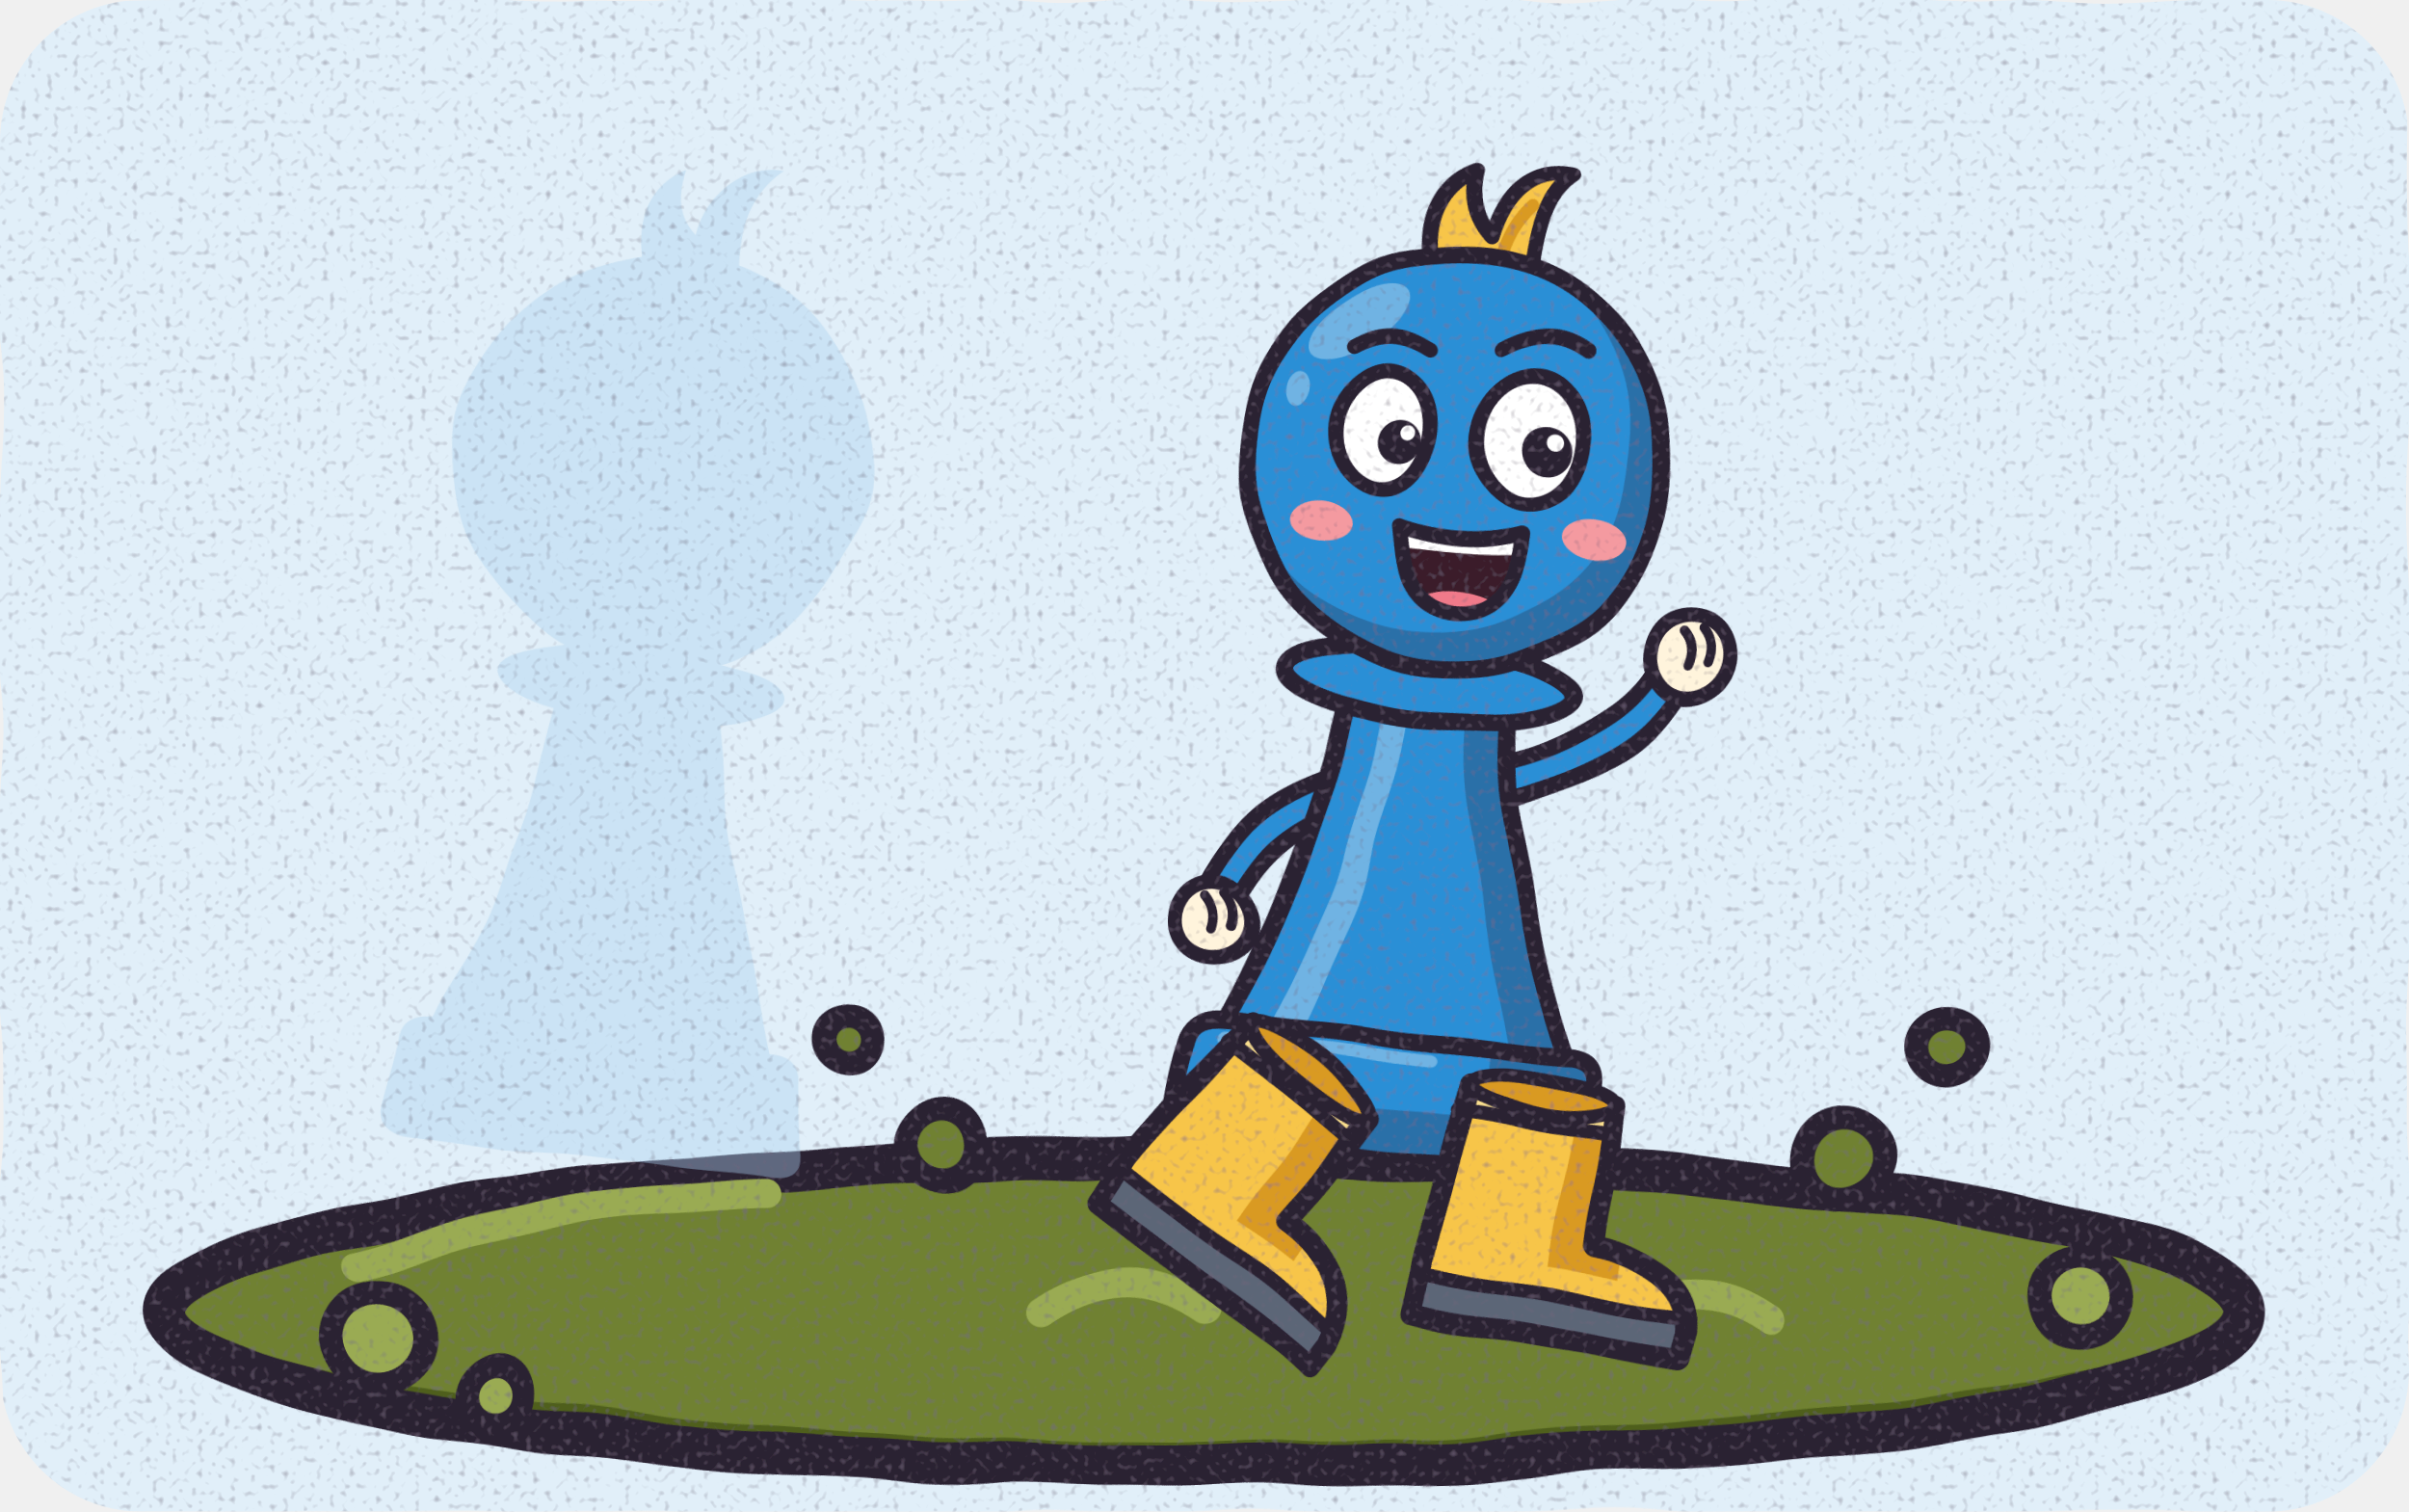
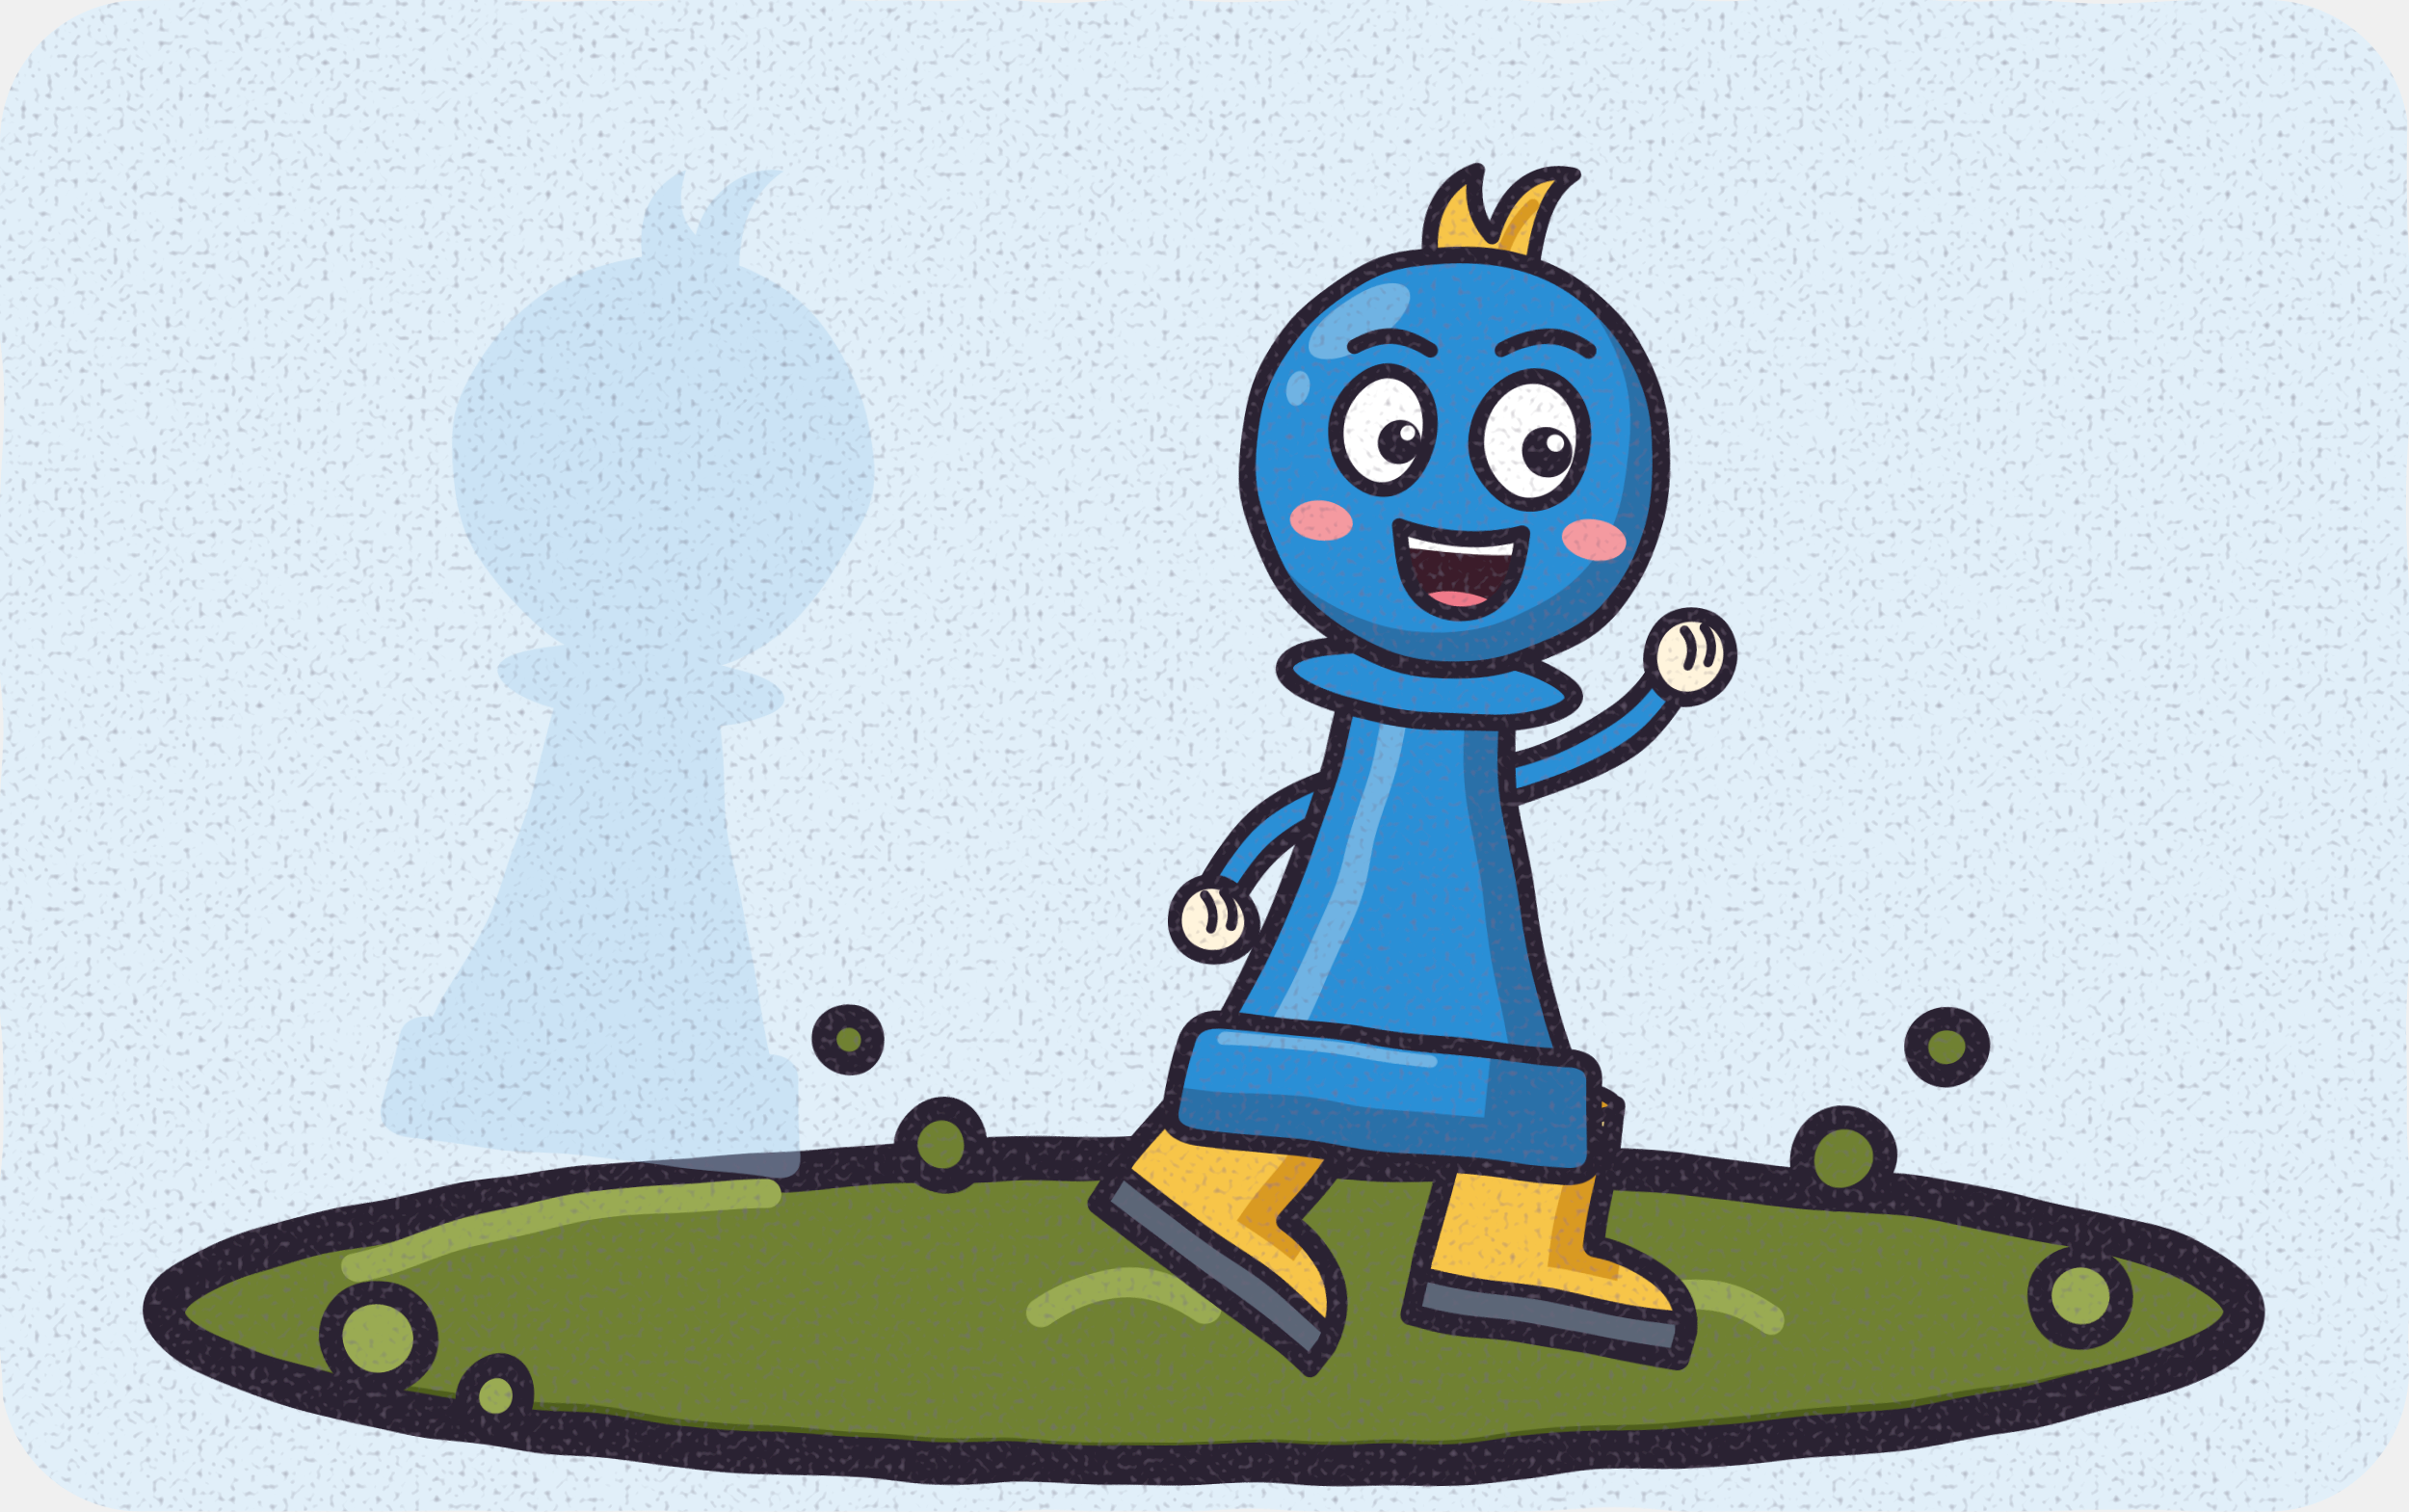
<svg xmlns="http://www.w3.org/2000/svg" viewBox="0 0 408 256" width="408" height="256">
  <defs>
    <filter id="P2-drawn" x="-5%" y="-5%" width="110%" height="110%">
      <feTurbulence type="fractalNoise" baseFrequency="0.035" numOctaves="2" seed="51" result="warp" />
      <feDisplacementMap in="SourceGraphic" in2="warp" scale="3" xChannelSelector="R" yChannelSelector="G" result="wobbly" />
      <feTurbulence type="fractalNoise" baseFrequency="0.9" numOctaves="1" seed="59" result="noise" />
      <feColorMatrix in="noise" type="matrix" values="0 0 0 0 0.17  0 0 0 0 0.13  0 0 0 0 0.2  -2 0 0 0 0.85" result="specks" />
      <feComposite in="specks" in2="wobbly" operator="in" result="grain" />
      <feMerge>
        <feMergeNode in="wobbly" />
        <feMergeNode in="grain" />
      </feMerge>
    </filter>
    <clipPath id="P2-frame">
      <rect width="408" height="256" rx="24" />
    </clipPath>
  </defs>
  <g clip-path="url(#P2-frame)">
    <g filter="url(#P2-drawn)" stroke="#2b2233" stroke-linejoin="round" stroke-linecap="round">
      <rect width="408" height="256" fill="#e1eff9" stroke="none" />
      <clipPath id="p2-mud">
        <ellipse cx="204" cy="222" rx="176" ry="26" />
      </clipPath>
      <ellipse cx="204" cy="222" rx="176" ry="26" fill="#6f8130" stroke="none" />
      <path d="M20 226 Q204 262 388 226 L388 260 L20 260 Z" fill="#4f5f1f" stroke="none" clip-path="url(#p2-mud)" />
      <ellipse cx="204" cy="222" rx="176" ry="26" fill="none" stroke-width="7" />
      <path d="M60 214 Q90 204 130 202" fill="none" stroke="#9aab52" stroke-width="5" />
      <g fill="#9aab52" stroke-width="4">
        <circle cx="64" cy="226" r="8" />
        <circle cx="84" cy="236" r="5" />
        <circle cx="352" cy="220" r="7" />
      </g>
      <g transform="translate(100 196) scale(0.42) rotate(6) translate(-200 -450)" fill="#aad2ef" opacity="0.4" stroke="none">
        <path d="M184 96 C176 72 184 56 197 50 C195 63 199 71 204 76 C208 58 220 46 236 48 C223 59 221 76 222 96 Z" />
        <path d="M168 262 C165 318 142 370 128 410 L272 410 C258 370 235 318 232 262 Z" />
        <path d="M118 412 Q118 402 130 402 L270 402 Q282 402 282 412 L285 438 Q287 450 273 450 L127 450 Q113 450 115 438 Z" />
        <ellipse cx="200" cy="258" rx="58" ry="15" />
        <circle cx="200" cy="168" r="84" />
      </g>
      <g fill="#6f8130" stroke-width="4">
        <circle cx="312" cy="196" r="7" />
        <circle cx="330" cy="178" r="5" />
        <circle cx="160" cy="194" r="6" />
        <circle cx="144" cy="176" r="4" />
      </g>
      <path d="M176 222 Q190 212 204 222 M268 224 Q284 214 300 224" fill="none" stroke="#9aab52" stroke-width="5" />
      <g transform="translate(234 196) scale(0.42) rotate(6) translate(-200 -450)" stroke-width="7">
        <clipPath id="p2-body">
          <path d="M168 262 C165 318 142 370 128 410 L272 410 C258 370 235 318 232 262 Z" />
        </clipPath>
        <clipPath id="p2-base">
          <path d="M118 412 Q118 402 130 402 L270 402 Q282 402 282 412 L285 438 Q287 450 273 450 L127 450 Q113 450 115 438 Z" />
        </clipPath>
        <clipPath id="p2-collar">
          <ellipse cx="200" cy="258" rx="58" ry="15" />
        </clipPath>
        <clipPath id="p2-head">
          <circle cx="200" cy="168" r="84" />
        </clipPath>
+         <g transform="translate(130 490) rotate(32) scale(1.4)">
+           <clipPath id="boot-130">
+             <path d="M-26 -58 L18 -58 L18 -18 Q44 -18 48 2 L48 10 L-30 10 L-30 -6 Z" />
+           </clipPath>
+           <path d="M-26 -58 L18 -58 L18 -18 Q44 -18 48 2 L48 10 L-30 10 L-30 -6 Z" fill="#f7c548" stroke="none" />
+           <g clip-path="url(#boot-130)" stroke="none">
+             <rect x="6" y="-60" width="20" height="50" fill="#d99a22" />
+             <rect x="-40" y="-2" width="100" height="14" fill="#5c6677" />
+             <rect x="-40" y="-64" width="70" height="14" fill="#fbe08f" />
+           </g>
+           <path d="M-26 -58 L18 -58 L18 -18 Q44 -18 48 2 L48 10 L-30 10 L-30 -6 Z" fill="none" stroke-width="6" />
+           <path d="M-28 -50 L18 -50 M-30 -2 L48 -2" fill="none" stroke-width="4" />
+           <ellipse cx="-4" cy="-58" rx="22" ry="5" fill="#d99a22" stroke-width="4" />
+         </g>
+         <g transform="translate(262 500) rotate(4) scale(1.4)">
+           <clipPath id="boot-262">
+             <path d="M-26 -58 L18 -58 L18 -18 Q44 -18 48 2 L48 10 L-30 10 L-30 -6 Z" />
+           </clipPath>
+           <path d="M-26 -58 L18 -58 L18 -18 Q44 -18 48 2 L48 10 L-30 10 L-30 -6 Z" fill="#f7c548" stroke="none" />
+           <g clip-path="url(#boot-262)" stroke="none">
+             <rect x="6" y="-60" width="20" height="50" fill="#d99a22" />
+             <rect x="-40" y="-2" width="100" height="14" fill="#5c6677" />
+             <rect x="-40" y="-64" width="70" height="14" fill="#fbe08f" />
+           </g>
+           <path d="M-26 -58 L18 -58 L18 -18 Q44 -18 48 2 L48 10 L-30 10 L-30 -6 Z" fill="none" stroke-width="6" />
+           <path d="M-28 -50 L18 -50 M-30 -2 L48 -2" fill="none" stroke-width="4" />
+           <ellipse cx="-4" cy="-58" rx="22" ry="5" fill="#d99a22" stroke-width="4" />
+         </g>
        <path d="M178 300 C150 310 132 330 124 352" fill="none" stroke-width="21" />
        <path d="M178 300 C150 310 132 330 124 352" fill="none" stroke="#2b8fd6" stroke-width="8" />
        <circle cx="122" cy="362" r="16" fill="#fff4dc" stroke-width="6" />
        <path d="M126 350 Q132 356 130 364 M118 352 Q124 358 122 366" fill="none" stroke-width="4" />
        <path d="M222 298 C258 290 284 270 296 244" fill="none" stroke-width="21" />
        <path d="M222 298 C258 290 284 270 296 244" fill="none" stroke="#2b8fd6" stroke-width="8" />
        <g fill="#5c6677" stroke-width="6" />
        <path d="M168 262 C165 318 142 370 128 410 L272 410 C258 370 235 318 232 262 Z" fill="#2b8fd6" stroke="none" />
        <g clip-path="url(#p2-body)" stroke="none">
          <path d="M214 262 C220 320 238 370 248 410 L300 410 L300 262 Z" fill="#2b70a8" />
          <path d="M181 276 C178 320 162 364 150 400 L164 400 C174 366 188 322 191 276 Z" fill="#6fb3e3" />
        </g>
        <path d="M168 262 C165 318 142 370 128 410 L272 410 C258 370 235 318 232 262 Z" fill="none" />
        <path d="M118 412 Q118 402 130 402 L270 402 Q282 402 282 412 L285 438 Q287 450 273 450 L127 450 Q113 450 115 438 Z" fill="#2b8fd6" stroke="none" />
        <g clip-path="url(#p2-base)" stroke="none">
          <rect x="80" y="430" width="240" height="30" fill="#2b70a8" />
          <rect x="238" y="400" width="80" height="60" fill="#2b70a8" />
          <path d="M132 409 L215 409" stroke="#6fb3e3" stroke-width="5" />
        </g>
        <path d="M118 412 Q118 402 130 402 L270 402 Q282 402 282 412 L285 438 Q287 450 273 450 L127 450 Q113 450 115 438 Z" fill="none" />
        <ellipse cx="200" cy="258" rx="58" ry="15" fill="#2b8fd6" stroke="none" />
        <path d="M140 262 Q200 290 260 262 L260 280 L140 280 Z" fill="#2b70a8" stroke="none" clip-path="url(#p2-collar)" />
        <ellipse cx="200" cy="258" rx="58" ry="15" fill="none" />
        <path d="M184 96 C176 72 184 56 197 50 C195 63 199 71 204 76 C208 58 220 46 236 48 C223 59 221 76 222 96 Z" fill="#f7c548" stroke-width="6" />
        <path d="M208 92 C208 80 212 70 220 62" fill="none" stroke="#d99a22" stroke-width="5" />
        <circle cx="200" cy="168" r="84" fill="#2b70a8" stroke="none" />
        <g clip-path="url(#p2-head)" stroke="none">
          <circle cx="190" cy="158" r="80" fill="#2b8fd6" />
          <ellipse cx="156" cy="116" rx="24" ry="10" transform="rotate(-38 156 116)" fill="#6fb3e3" />
          <ellipse cx="135" cy="146" rx="5" ry="7" fill="#6fb3e3" />
        </g>
        <circle cx="200" cy="168" r="84" fill="none" />
        <ellipse cx="148" cy="197" rx="13" ry="8" fill="#f49aa0" stroke="none" />
        <ellipse cx="258" cy="193" rx="13" ry="8" fill="#f49aa0" stroke="none" />
        <path d="M155 126 Q170 116 186 123 M215 120 Q232 110 249 119" fill="none" stroke-width="6" />
        <ellipse cx="172" cy="158" rx="19" ry="24" fill="#ffffff" stroke-width="6" />
        <circle cx="179" cy="162" r="9" fill="#2b2233" stroke="none" />
        <circle cx="182" cy="158" r="3.1" fill="#ffffff" stroke="none" />
        <ellipse cx="230" cy="156" rx="21" ry="26" fill="#ffffff" stroke-width="6" />
        <circle cx="237" cy="160" r="10" fill="#2b2233" stroke="none" />
        <circle cx="240" cy="156" r="3.4" fill="#ffffff" stroke="none" />
        <clipPath id="p2-mouth">
          <path d="M180 196 Q205 204 230 194 Q228 228 205 229 Q183 229 180 196 Z" />
        </clipPath>
        <path d="M180 196 Q205 204 230 194 Q228 228 205 229 Q183 229 180 196 Z" fill="#3a1f2b" stroke="none" />
        <g clip-path="url(#p2-mouth)" stroke="none">
          <path d="M150 150 L260 150 L260 196 Q205 212 150 200 Z" fill="#ffffff" />
          <ellipse cx="207" cy="232" rx="20" ry="12" fill="#f07a8a" />
        </g>
        <path d="M180 196 Q205 204 230 194 Q228 228 205 229 Q183 229 180 196 Z" fill="none" stroke-width="6" />
-         <g transform="translate(130 490) rotate(32) scale(1.4)">
-           <clipPath id="boot-130">
-             <path d="M-26 -58 L18 -58 L18 -18 Q44 -18 48 2 L48 10 L-30 10 L-30 -6 Z" />
-           </clipPath>
-           <path d="M-26 -58 L18 -58 L18 -18 Q44 -18 48 2 L48 10 L-30 10 L-30 -6 Z" fill="#f7c548" stroke="none" />
-           <g clip-path="url(#boot-130)" stroke="none">
-             <rect x="6" y="-60" width="20" height="50" fill="#d99a22" />
-             <rect x="-40" y="-2" width="100" height="14" fill="#5c6677" />
-             <rect x="-40" y="-64" width="70" height="14" fill="#fbe08f" />
-           </g>
-           <path d="M-26 -58 L18 -58 L18 -18 Q44 -18 48 2 L48 10 L-30 10 L-30 -6 Z" fill="none" stroke-width="6" />
-           <path d="M-28 -50 L18 -50 M-30 -2 L48 -2" fill="none" stroke-width="4" />
-           <ellipse cx="-4" cy="-58" rx="22" ry="5" fill="#d99a22" stroke-width="4" />
-         </g>
-         <g transform="translate(262 500) rotate(4) scale(1.4)">
-           <clipPath id="boot-262">
-             <path d="M-26 -58 L18 -58 L18 -18 Q44 -18 48 2 L48 10 L-30 10 L-30 -6 Z" />
-           </clipPath>
-           <path d="M-26 -58 L18 -58 L18 -18 Q44 -18 48 2 L48 10 L-30 10 L-30 -6 Z" fill="#f7c548" stroke="none" />
-           <g clip-path="url(#boot-262)" stroke="none">
-             <rect x="6" y="-60" width="20" height="50" fill="#d99a22" />
-             <rect x="-40" y="-2" width="100" height="14" fill="#5c6677" />
-             <rect x="-40" y="-64" width="70" height="14" fill="#fbe08f" />
-           </g>
-           <path d="M-26 -58 L18 -58 L18 -18 Q44 -18 48 2 L48 10 L-30 10 L-30 -6 Z" fill="none" stroke-width="6" />
-           <path d="M-28 -50 L18 -50 M-30 -2 L48 -2" fill="none" stroke-width="4" />
-           <ellipse cx="-4" cy="-58" rx="22" ry="5" fill="#d99a22" stroke-width="4" />
-         </g>
        <circle cx="302" cy="236" r="17" fill="#fff4dc" stroke-width="6" />
        <path d="M306 224 Q312 230 310 238 M298 226 Q304 232 302 240" fill="none" stroke-width="4" />
      </g>
    </g>
  </g>
</svg>
